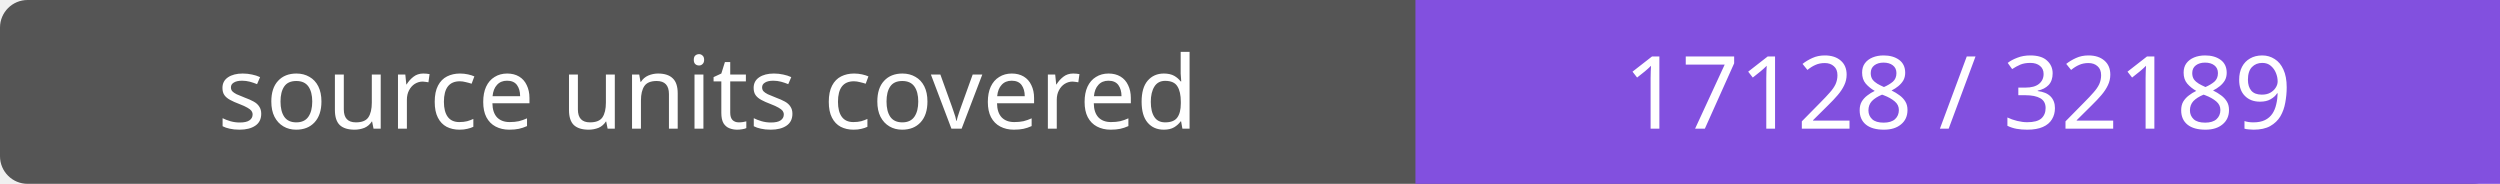
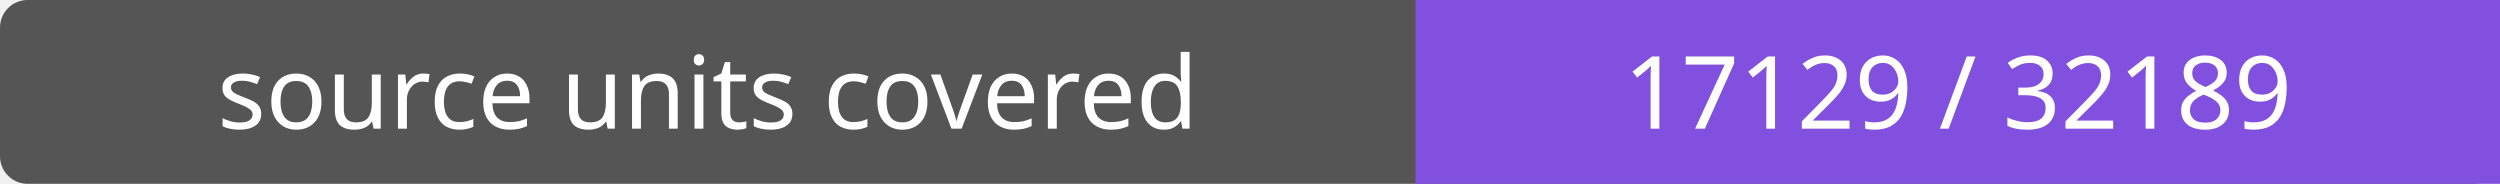
- <svg xmlns="http://www.w3.org/2000/svg" width="272" height="20" role="img" aria-label="source units covered: 17128 / 32189">
+ <svg xmlns="http://www.w3.org/2000/svg" width="272" height="20" role="img" aria-label="source units covered: 17129 / 32189">
  <rect width="272" height="20" rx="3" fill="#555" />
  <path fill="#8250df" d="M154 0h118v20H154z" />
  <g fill="#fff" text-anchor="middle" font-family="Verdana,sans-serif" font-size="11">
    <text x="77.0" y="14">source units covered</text>
-     <text x="213.0" y="14">17128 / 32189</text>
+     <text x="213.0" y="14">17129 / 32189</text>
  </g>
</svg>
